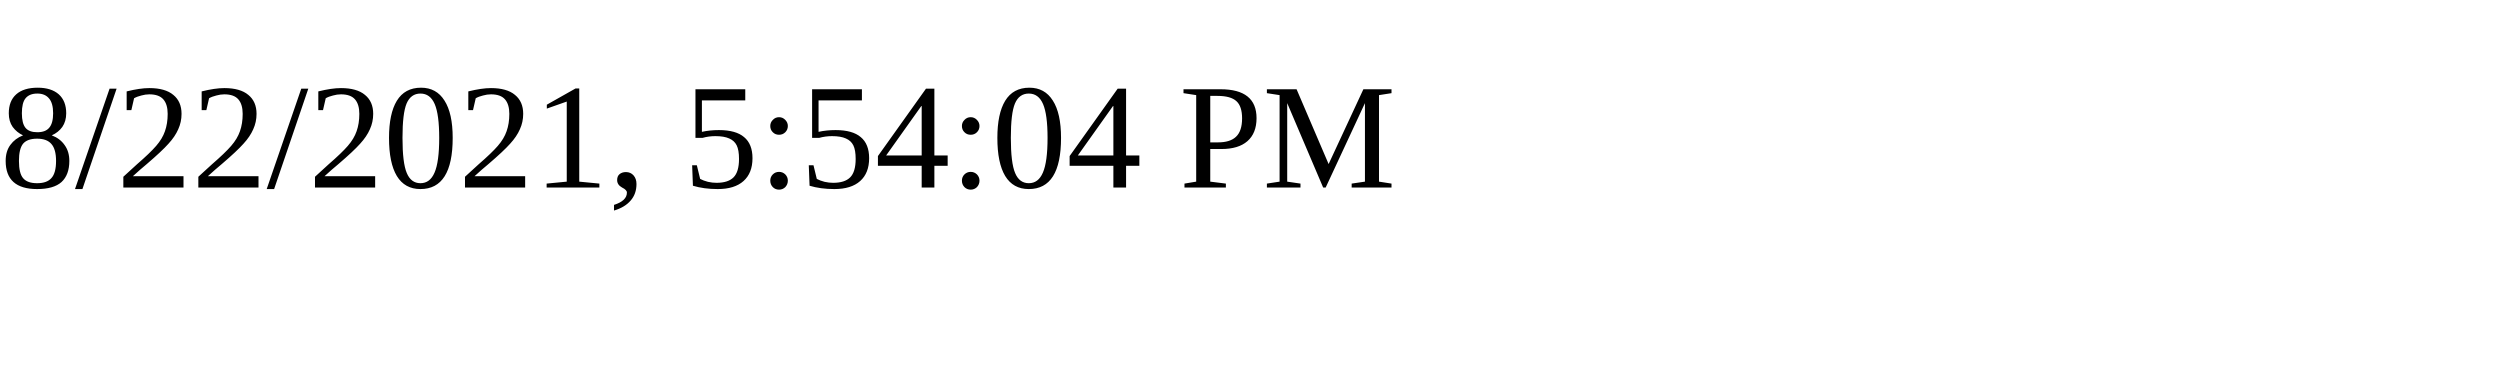
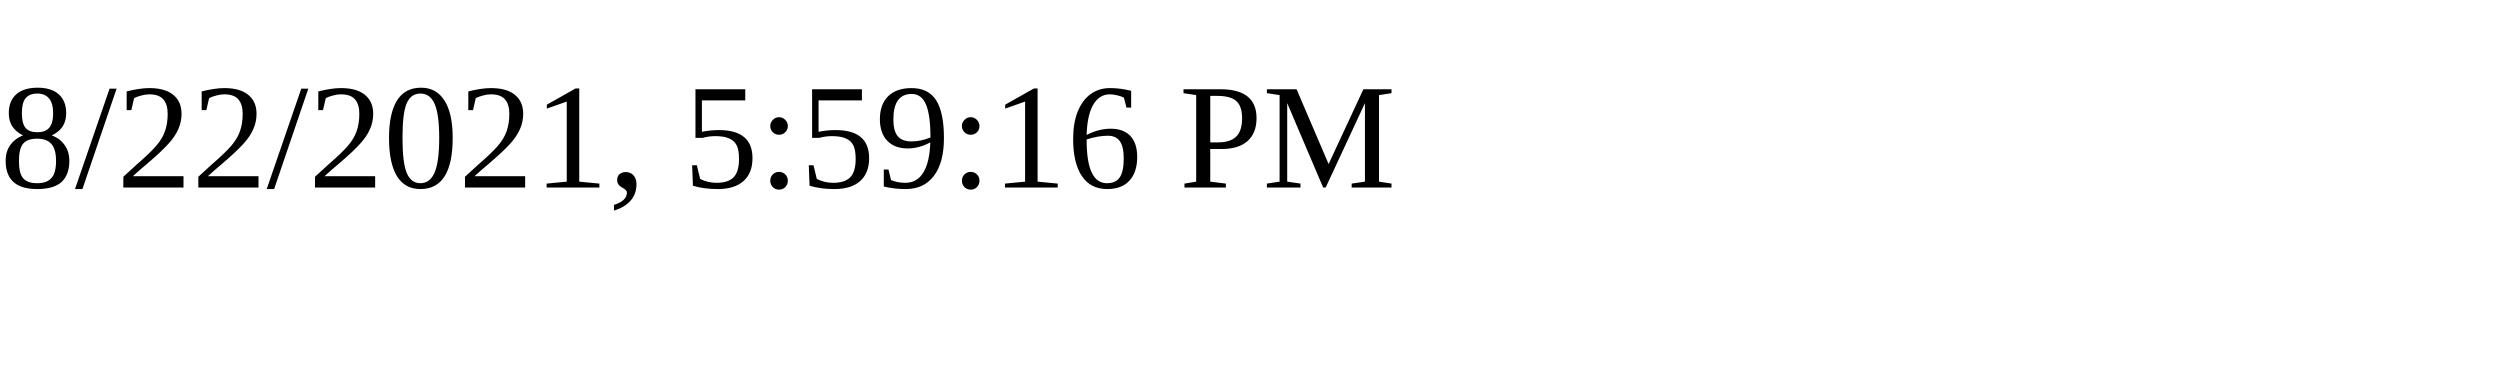
<svg xmlns="http://www.w3.org/2000/svg" height="30" width="200">
-   <text x="0" y="15">8/22/2021, 5:54:04 PM</text>
+   <text x="0" y="15">8/22/2021, 5:59:16 PM</text>
</svg>
